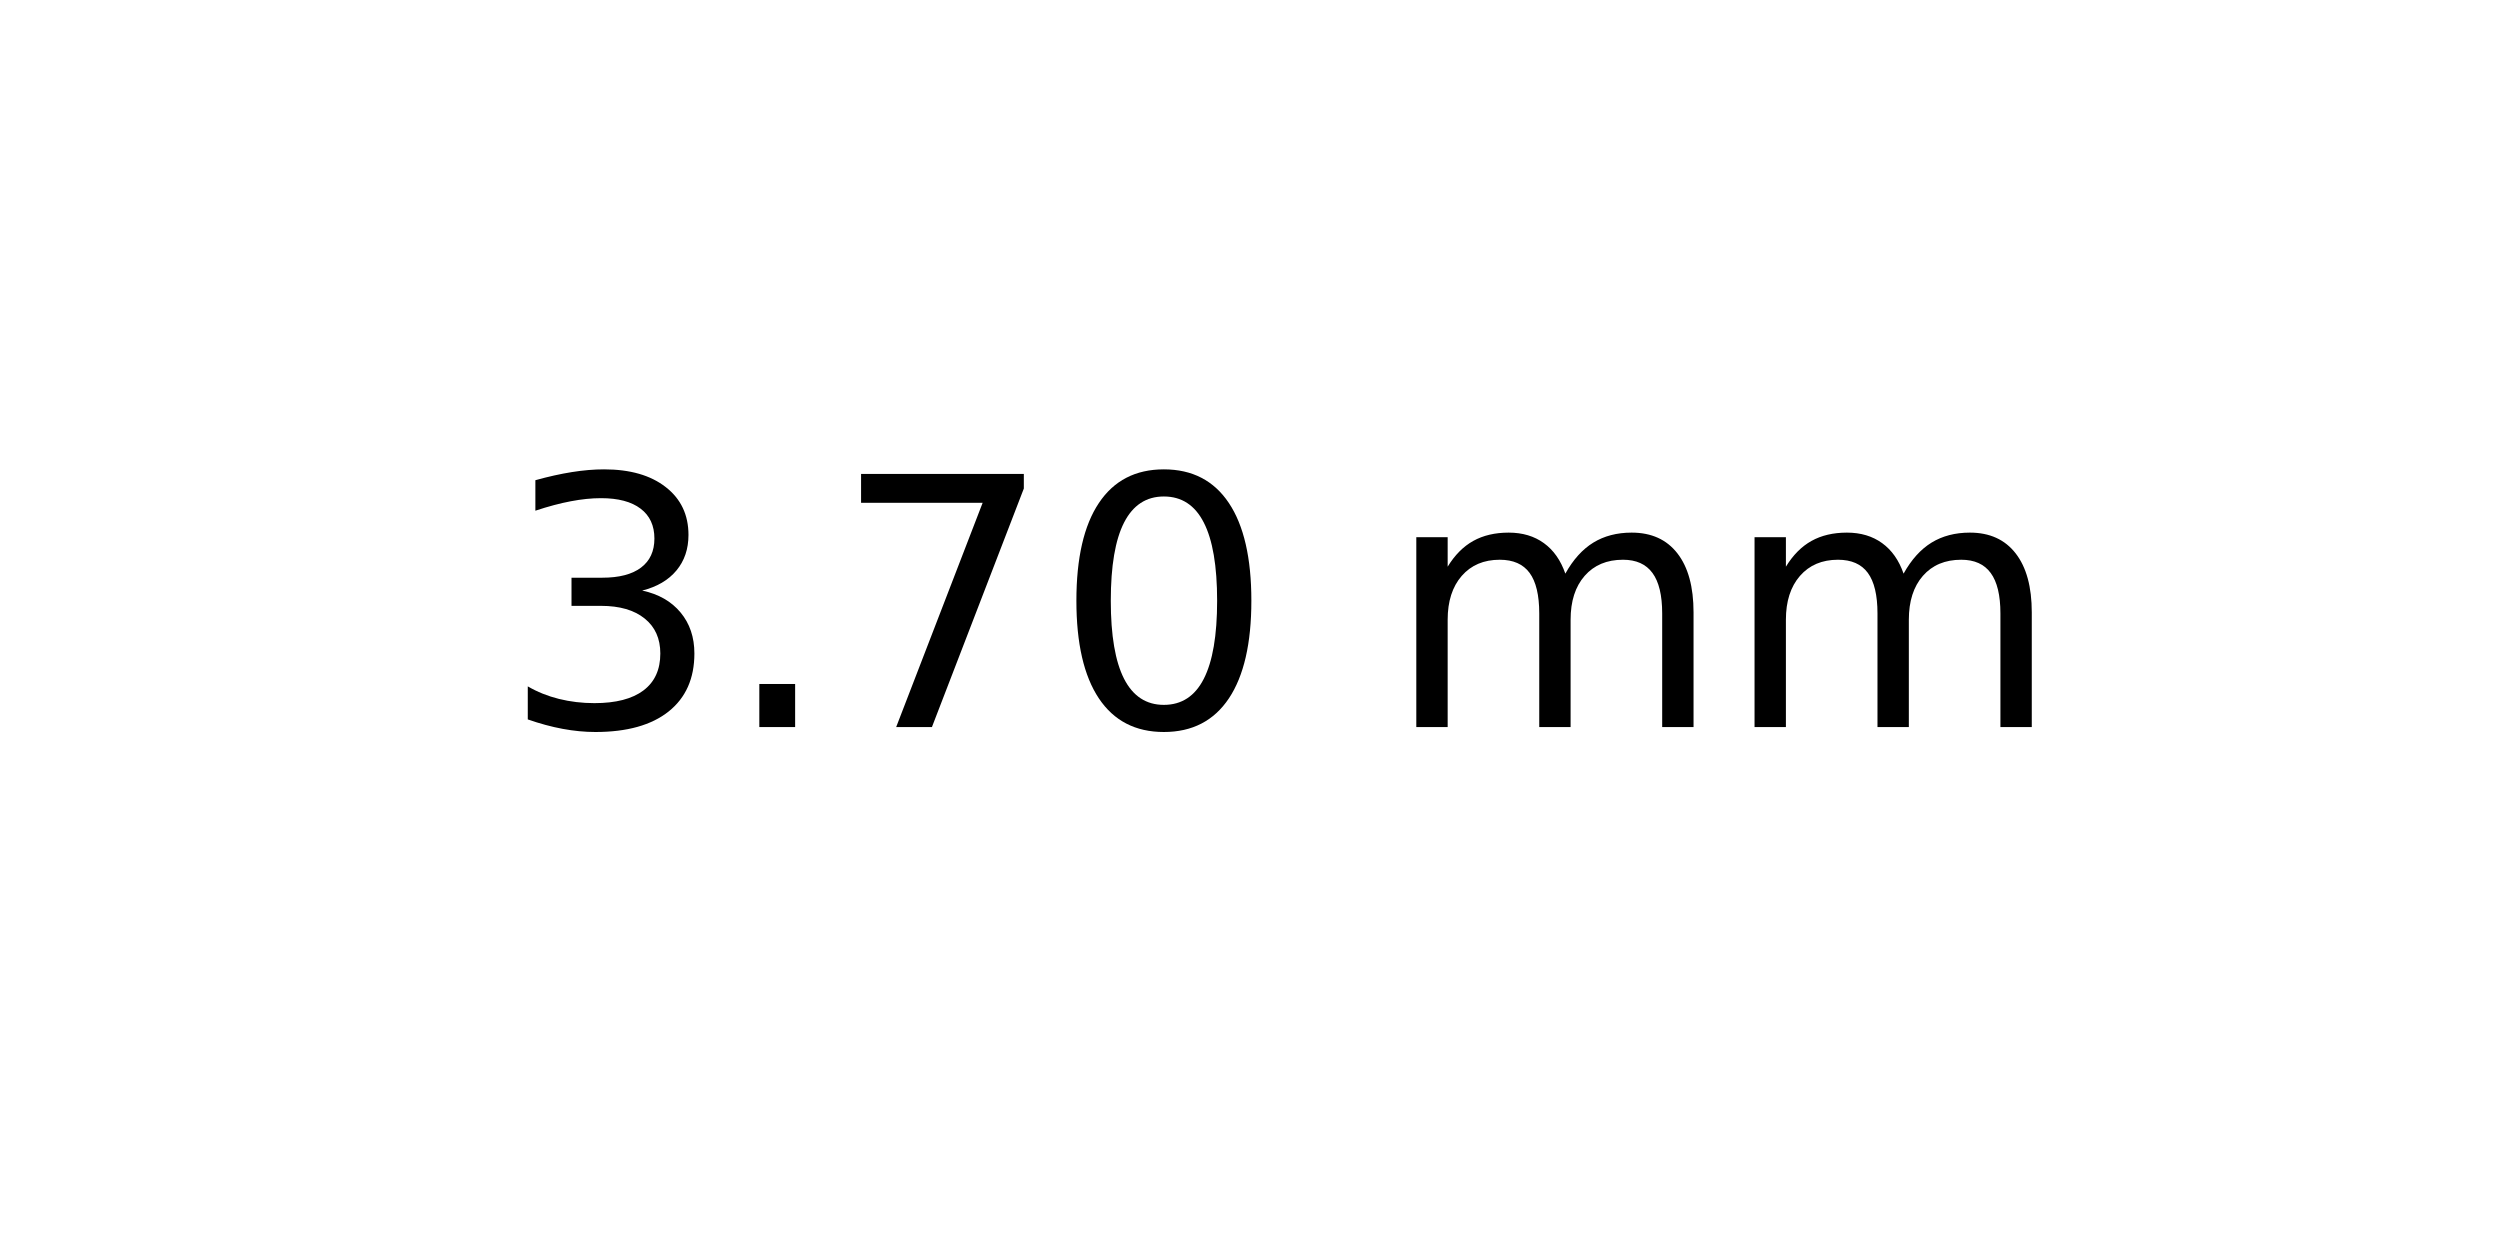
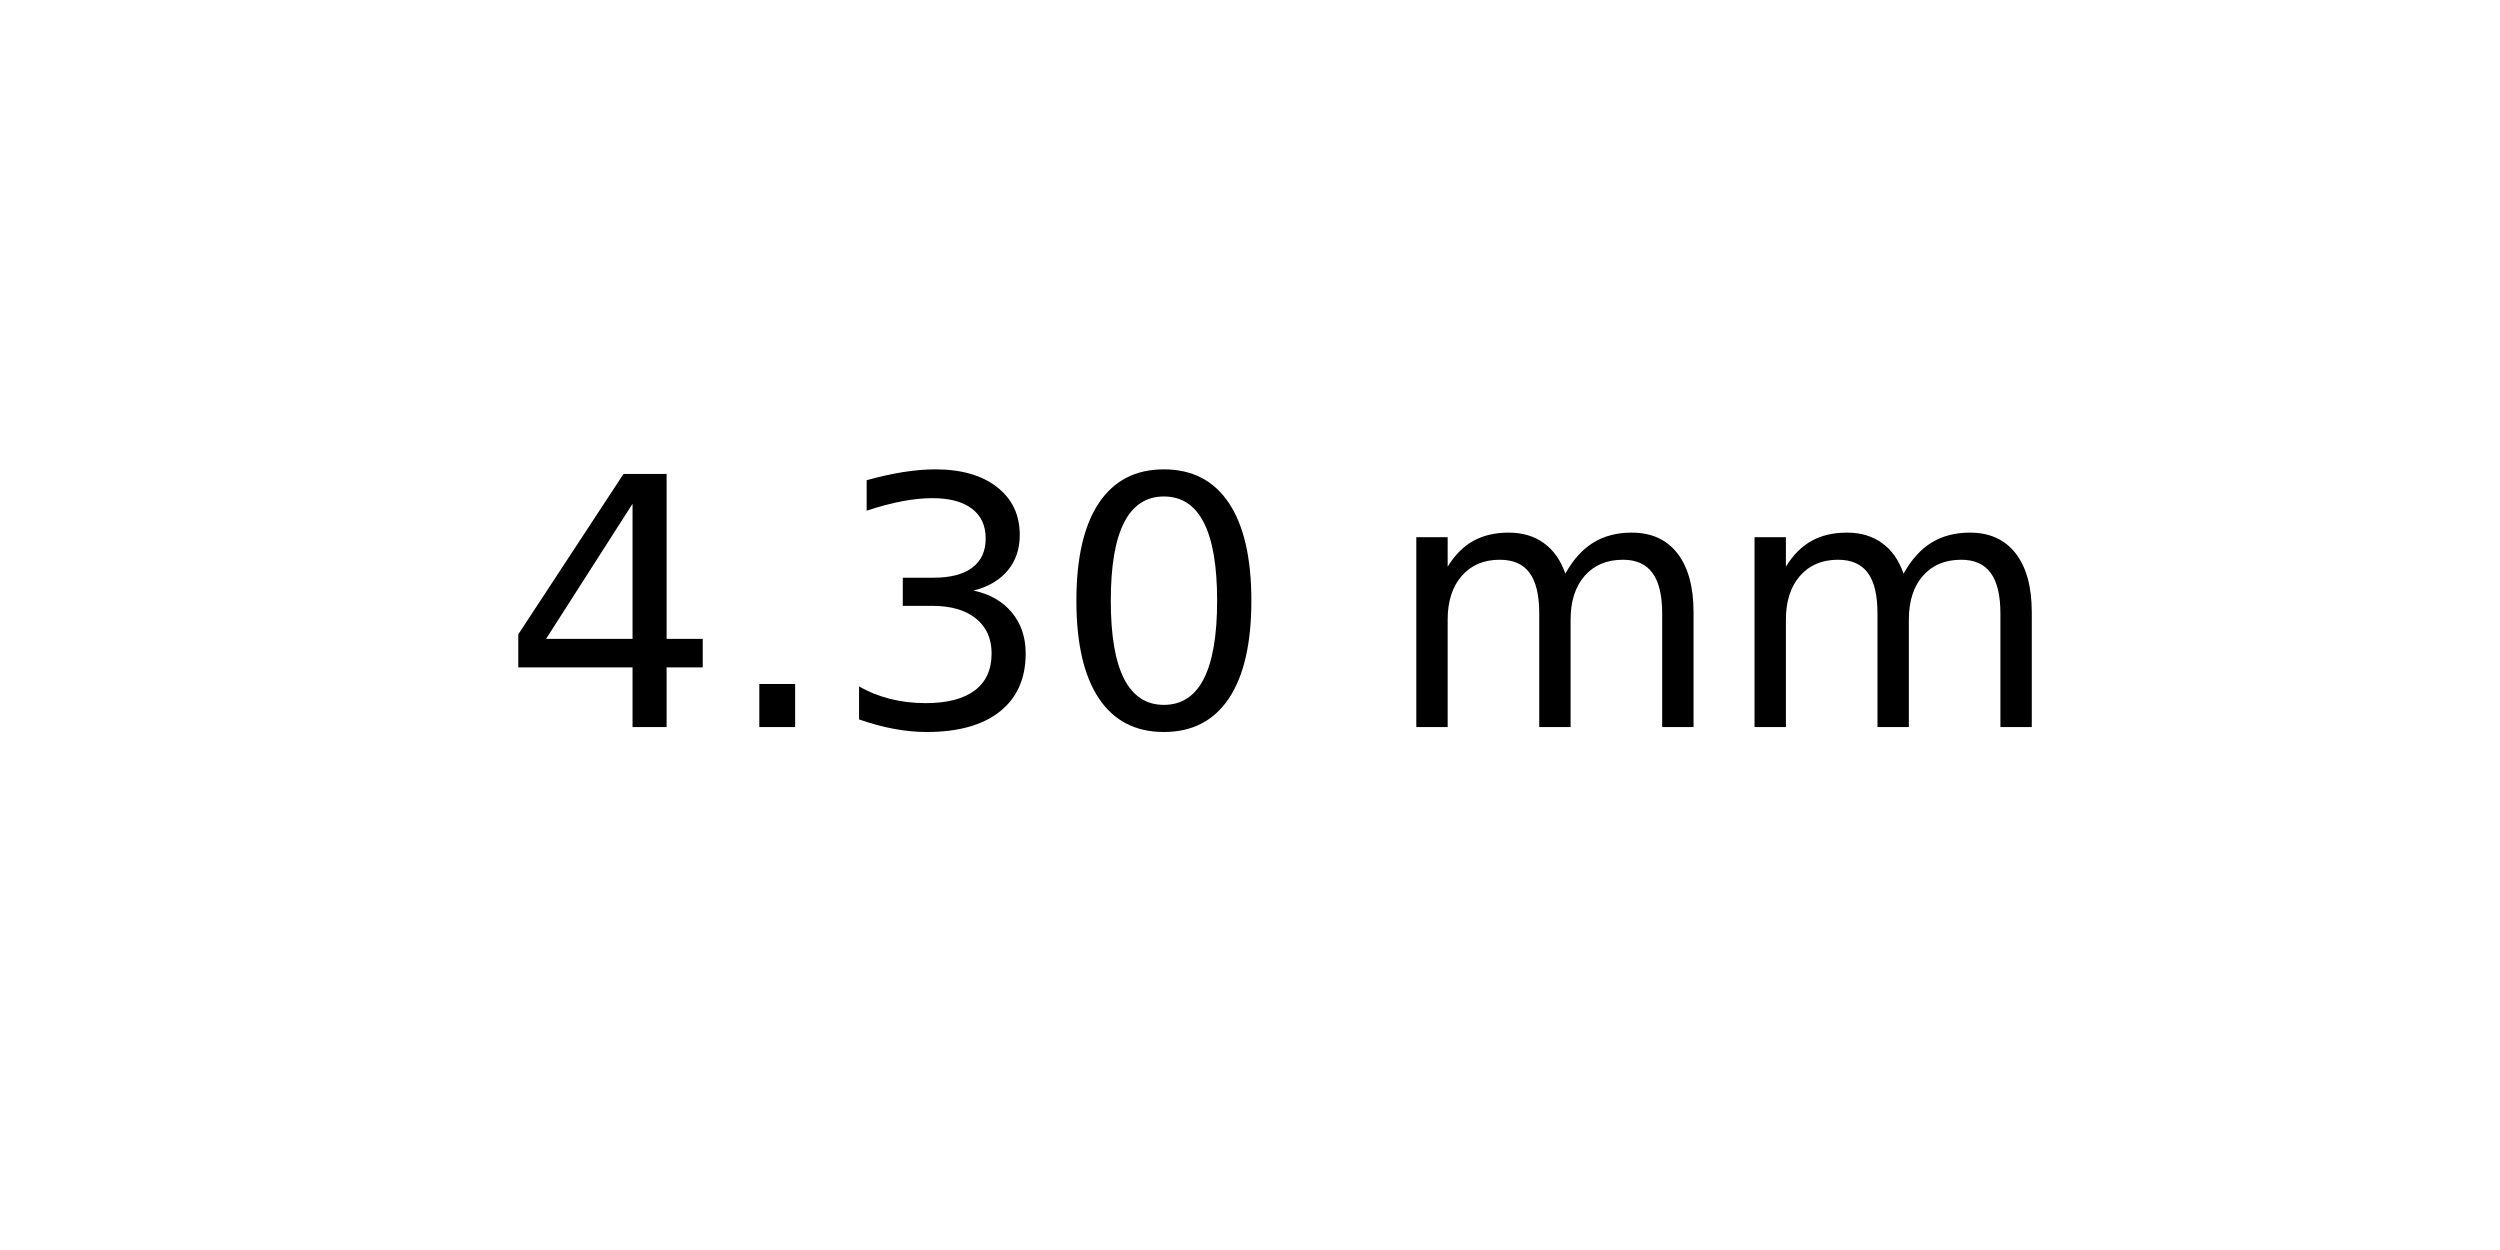
<svg xmlns="http://www.w3.org/2000/svg" xmlns:xlink="http://www.w3.org/1999/xlink" width="72pt" height="36pt" viewBox="0 0 72 36" version="1.1">
  <defs>
    <style type="text/css">*{stroke-linejoin: round; stroke-linecap: butt}</style>
  </defs>
  <g id="figure_1">
    <g id="axes_1">
      <g id="text_1">
        <g transform="translate(14.4375 20.93937) scale(0.1 -0.1)">
          <defs>
+             <path id="DejaVuSans-34" d="M 2419 4116  L 825 1625  L 2419 1625  L 2419 4116  z M 2253 4666  L 3047 4666  L 3047 1625  L 3713 1625  L 3713 1100  L 3047 1100  L 3047 0  L 2419 0  L 2419 1100  L 313 1100  L 313 1709  L 2253 4666  z " transform="scale(0.015625)" />
+             <path id="DejaVuSans-2e" d="M 684 794  L 1344 794  L 1344 0  L 684 0  L 684 794  z " transform="scale(0.015625)" />
            <path id="DejaVuSans-33" d="M 2597 2516  Q 3050 2419 3304 2112  Q 3559 1806 3559 1356  Q 3559 666 3084 287  Q 2609 -91 1734 -91  Q 1441 -91 1130 -33  Q 819 25 488 141  L 488 750  Q 750 597 1062 519  Q 1375 441 1716 441  Q 2309 441 2620 675  Q 2931 909 2931 1356  Q 2931 1769 2642 2001  Q 2353 2234 1838 2234  L 1294 2234  L 1294 2753  L 1863 2753  Q 2328 2753 2575 2939  Q 2822 3125 2822 3475  Q 2822 3834 2567 4026  Q 2313 4219 1838 4219  Q 1578 4219 1281 4162  Q 984 4106 628 3988  L 628 4550  Q 988 4650 1302 4700  Q 1616 4750 1894 4750  Q 2613 4750 3031 4423  Q 3450 4097 3450 3541  Q 3450 3153 3228 2886  Q 3006 2619 2597 2516  z " transform="scale(0.015625)" />
-             <path id="DejaVuSans-2e" d="M 684 794  L 1344 794  L 1344 0  L 684 0  L 684 794  z " transform="scale(0.015625)" />
-             <path id="DejaVuSans-37" d="M 525 4666  L 3525 4666  L 3525 4397  L 1831 0  L 1172 0  L 2766 4134  L 525 4134  L 525 4666  z " transform="scale(0.015625)" />
            <path id="DejaVuSans-30" d="M 2034 4250  Q 1547 4250 1301 3770  Q 1056 3291 1056 2328  Q 1056 1369 1301 889  Q 1547 409 2034 409  Q 2525 409 2770 889  Q 3016 1369 3016 2328  Q 3016 3291 2770 3770  Q 2525 4250 2034 4250  z M 2034 4750  Q 2819 4750 3233 4129  Q 3647 3509 3647 2328  Q 3647 1150 3233 529  Q 2819 -91 2034 -91  Q 1250 -91 836 529  Q 422 1150 422 2328  Q 422 3509 836 4129  Q 1250 4750 2034 4750  z " transform="scale(0.015625)" />
            <path id="DejaVuSans-20" transform="scale(0.015625)" />
            <path id="DejaVuSans-6d" d="M 3328 2828  Q 3544 3216 3844 3400  Q 4144 3584 4550 3584  Q 5097 3584 5394 3201  Q 5691 2819 5691 2113  L 5691 0  L 5113 0  L 5113 2094  Q 5113 2597 4934 2840  Q 4756 3084 4391 3084  Q 3944 3084 3684 2787  Q 3425 2491 3425 1978  L 3425 0  L 2847 0  L 2847 2094  Q 2847 2600 2669 2842  Q 2491 3084 2119 3084  Q 1678 3084 1418 2786  Q 1159 2488 1159 1978  L 1159 0  L 581 0  L 581 3500  L 1159 3500  L 1159 2956  Q 1356 3278 1631 3431  Q 1906 3584 2284 3584  Q 2666 3584 2933 3390  Q 3200 3197 3328 2828  z " transform="scale(0.015625)" />
          </defs>
-           <use xlink:href="#DejaVuSans-33" />
+           <use xlink:href="#DejaVuSans-34" />
          <use xlink:href="#DejaVuSans-2e" x="63.623" />
-           <use xlink:href="#DejaVuSans-37" x="95.41" />
+           <use xlink:href="#DejaVuSans-33" x="95.41" />
          <use xlink:href="#DejaVuSans-30" x="159.033" />
          <use xlink:href="#DejaVuSans-20" x="222.656" />
          <use xlink:href="#DejaVuSans-6d" x="254.443" />
          <use xlink:href="#DejaVuSans-6d" x="351.855" />
        </g>
      </g>
    </g>
  </g>
</svg>
